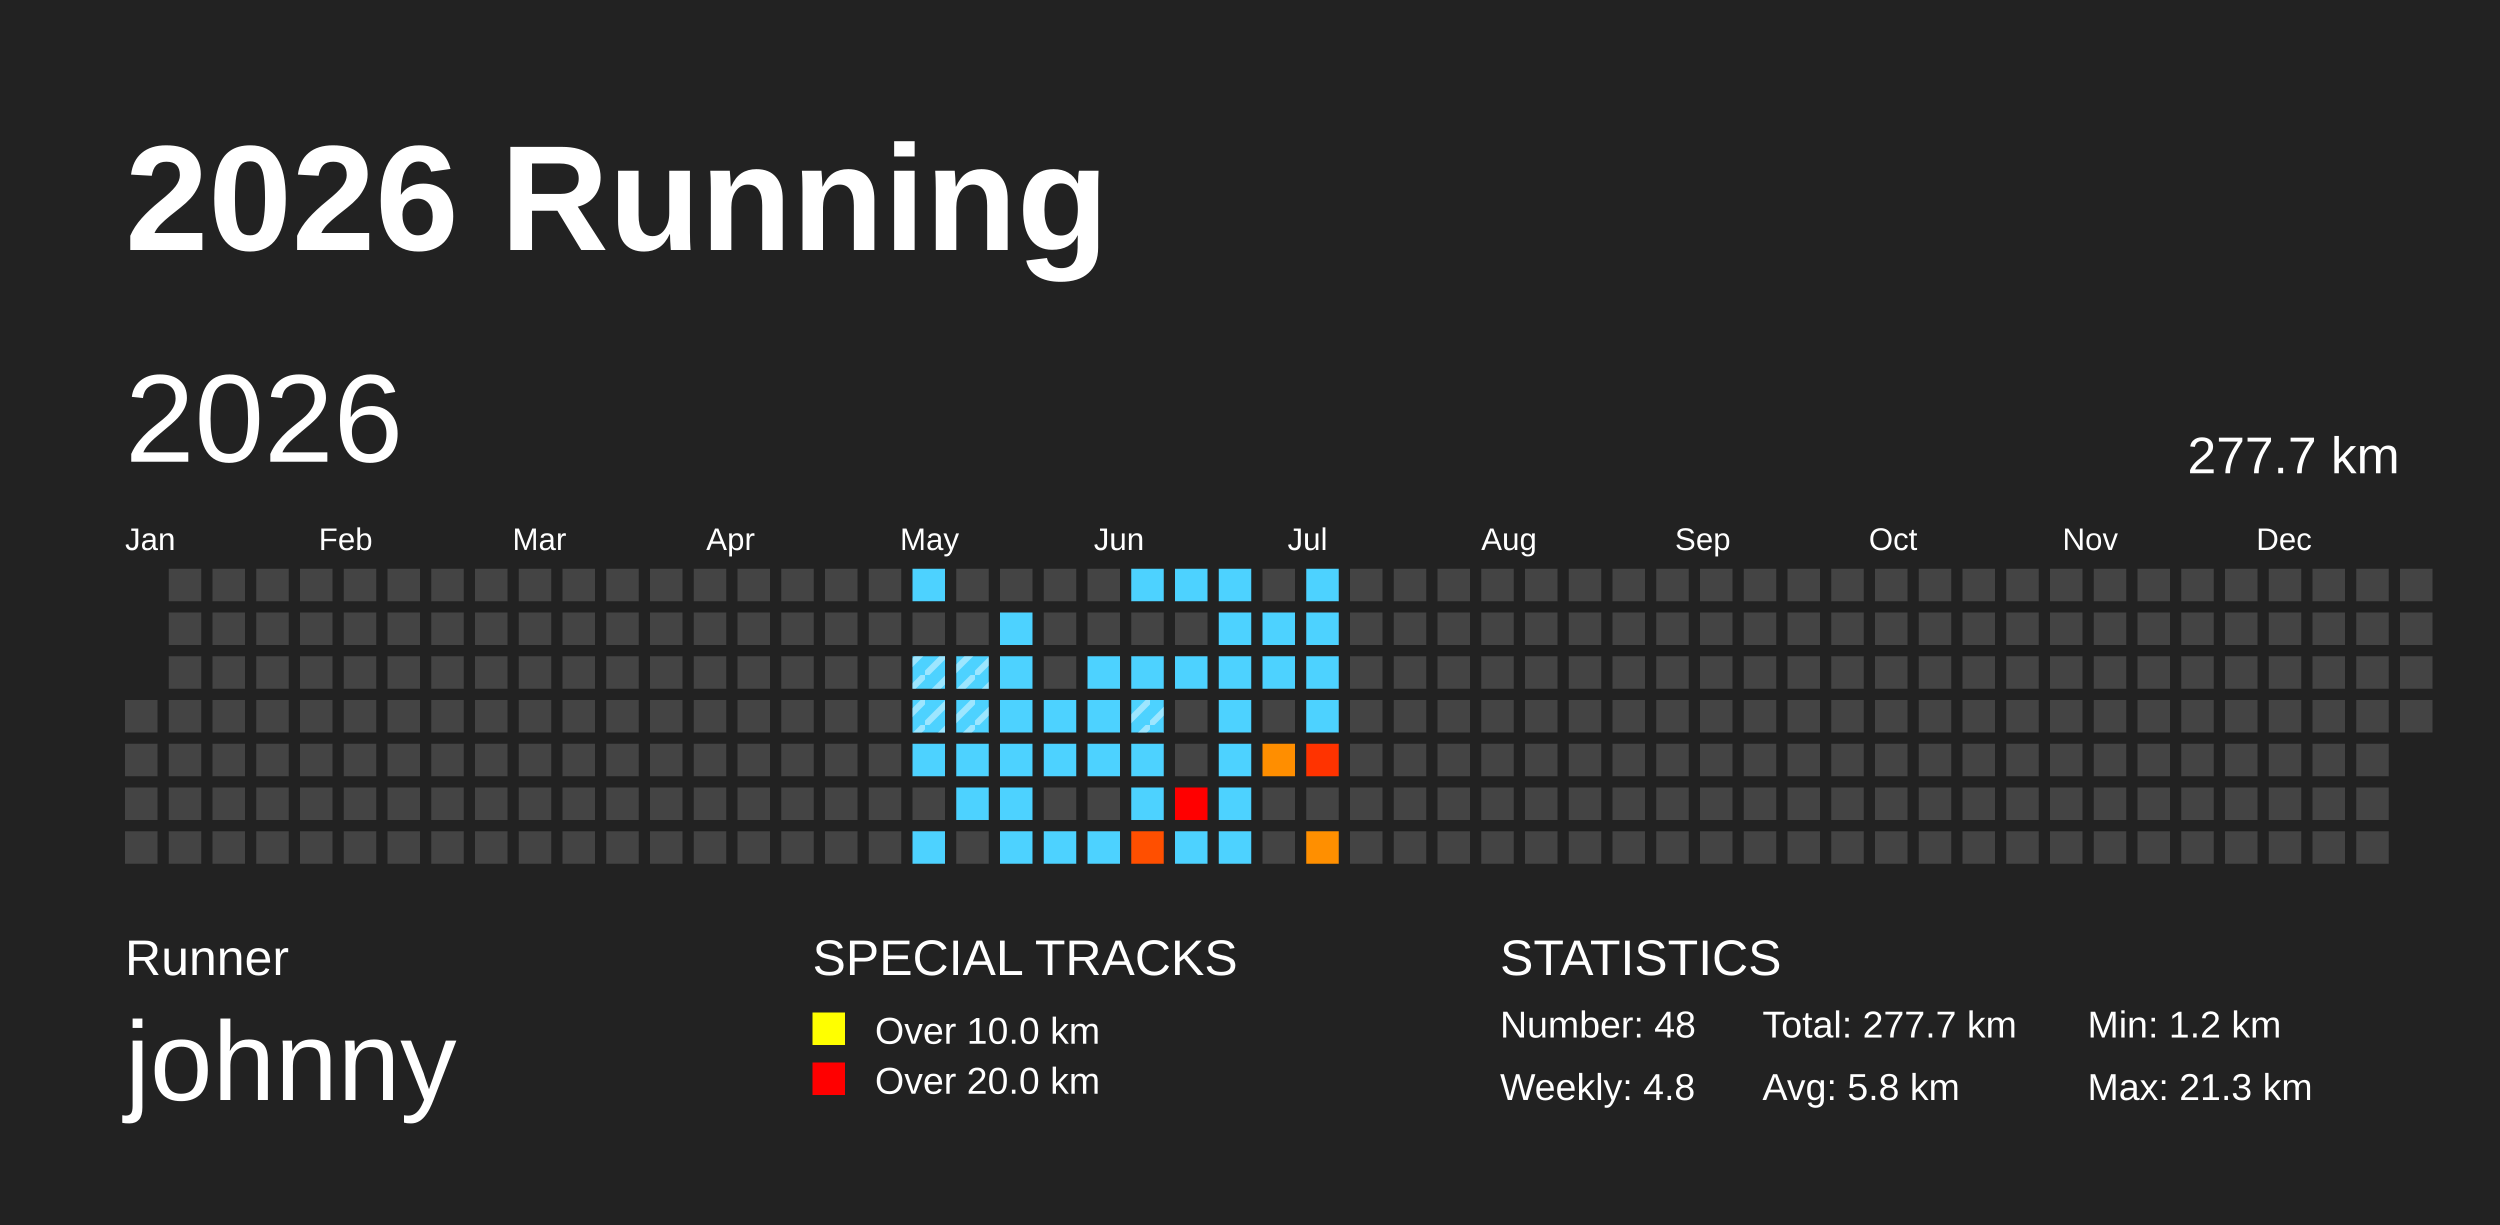
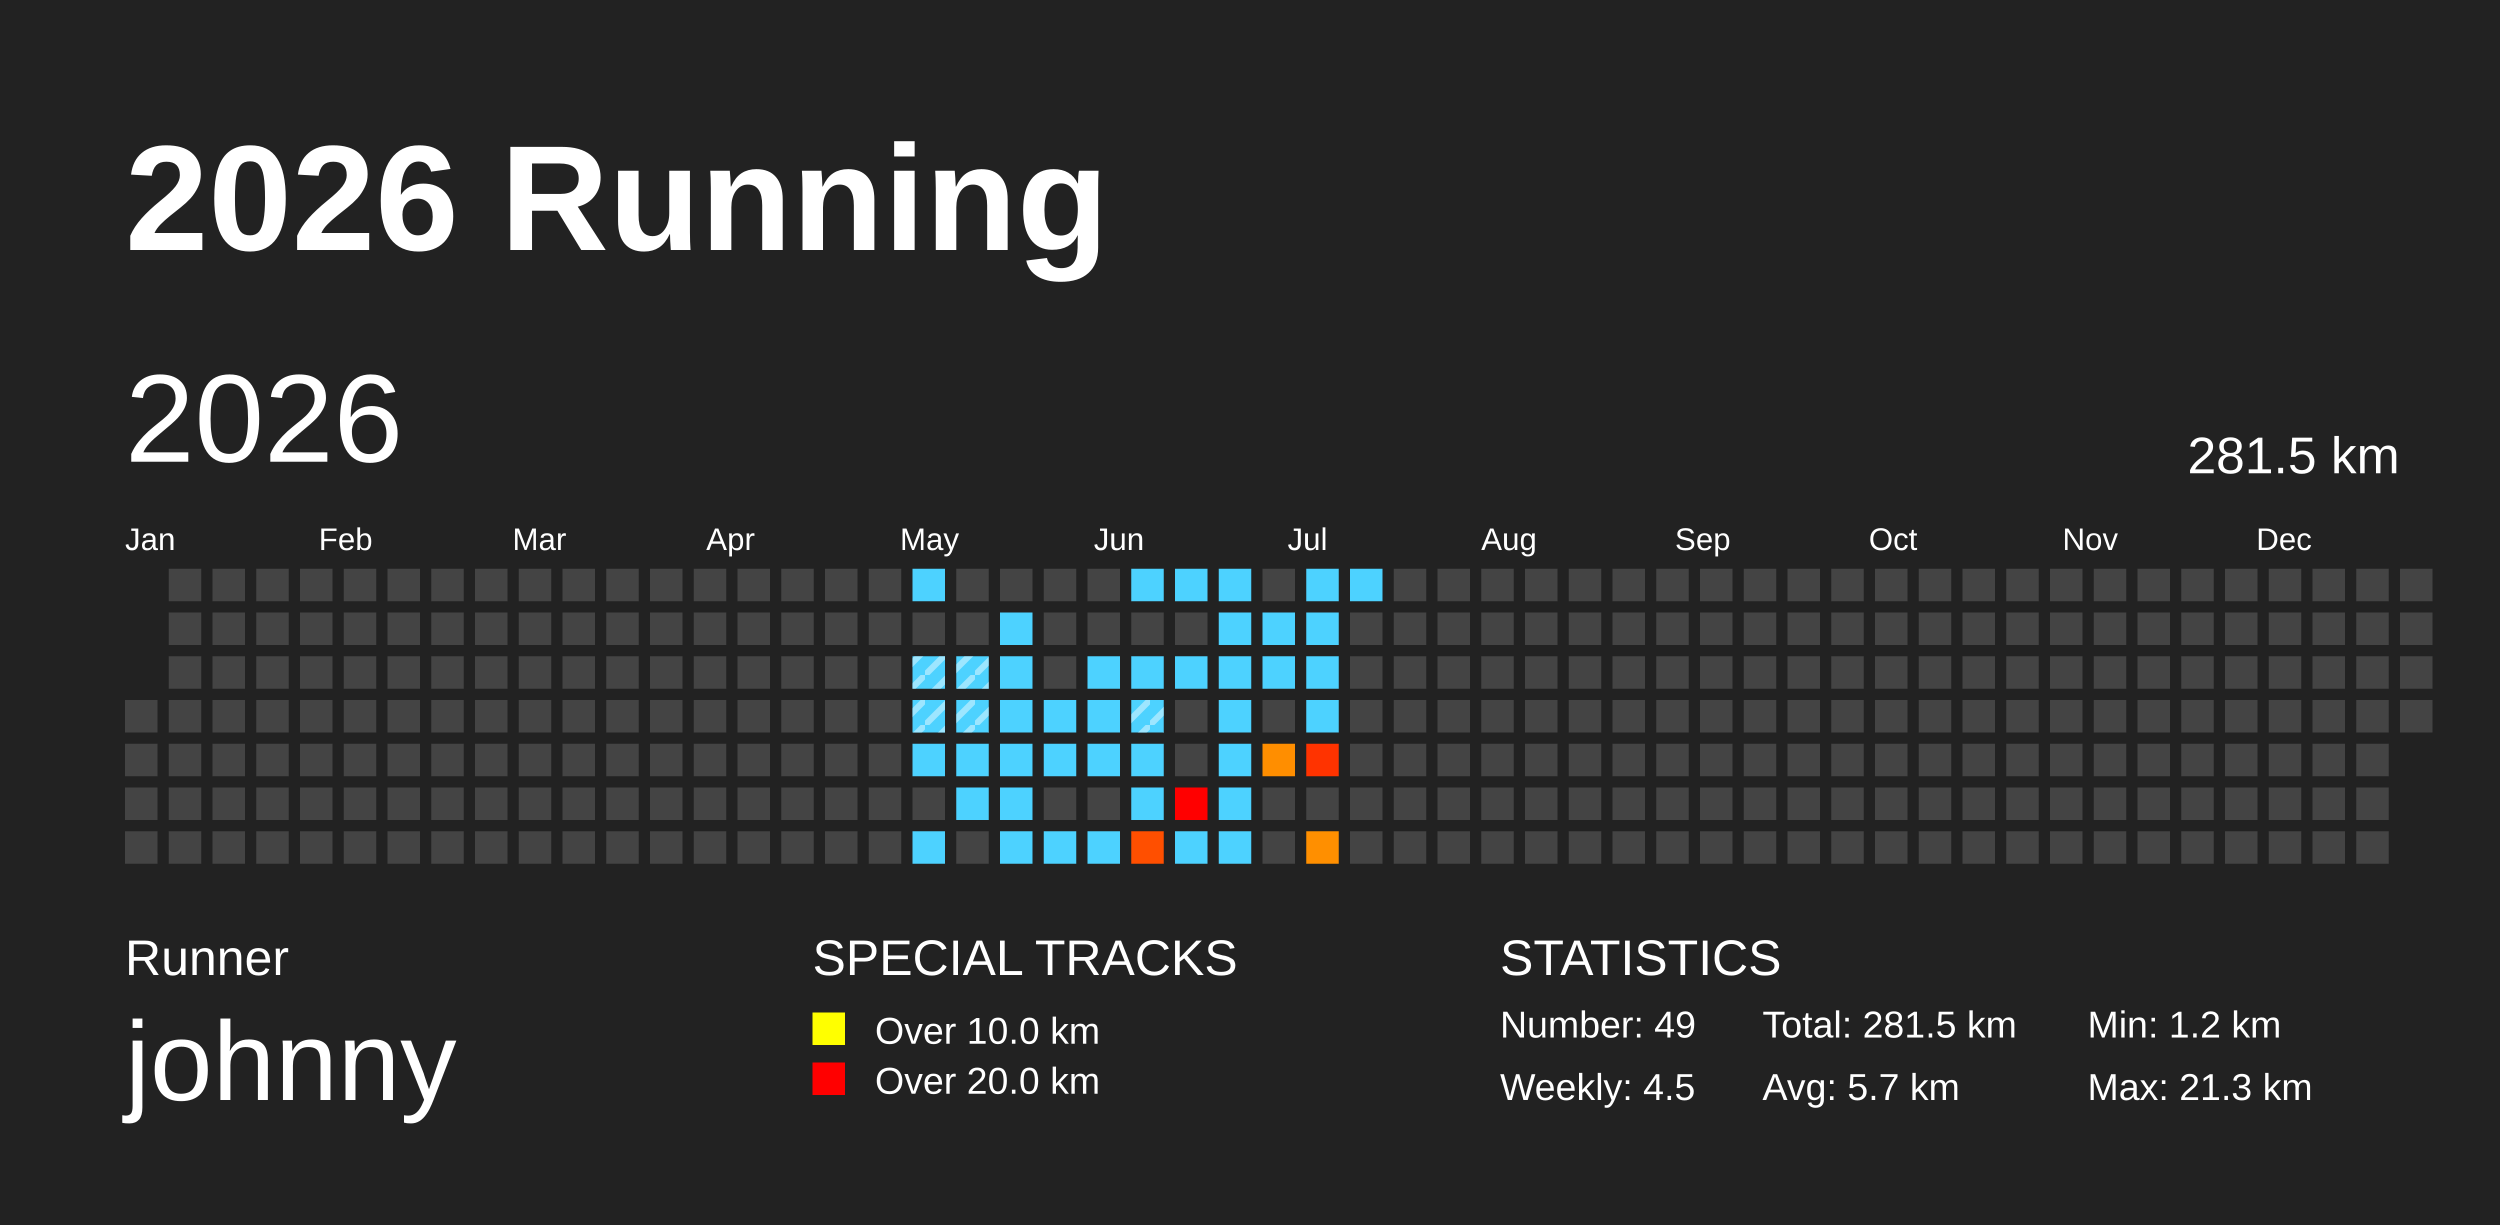
<svg xmlns="http://www.w3.org/2000/svg" baseProfile="full" height="98mm" version="1.1" viewBox="0,0,200,98" width="200mm">
  <defs>
    <pattern height="2" id="indoor-stripe" patternUnits="userSpaceOnUse" width="2">
      <line stroke="white" stroke-opacity="0.45" stroke-width="0.5" x1="0" x2="2" y1="2" y2="0" />
    </pattern>
  </defs>
  <rect fill="#222222" height="98" width="200" x="0" y="0" />
  <text fill="#FFFFFF" style="font-size:12px; font-family:Arial; font-weight:bold;" x="10" y="20">2026 Running</text>
  <text fill="#FFFFFF" style="font-size:4px; font-family:Arial" x="10" y="78">Runner</text>
  <text fill="#FFFFFF" style="font-size:9px; font-family:Arial" x="10" y="88">johnny</text>
  <text fill="#FFFFFF" style="font-size:4px; font-family:Arial" x="65" y="78">SPECIAL TRACKS</text>
  <rect fill="yellow" height="2.6" width="2.6" x="65" y="81" />
  <text fill="#FFFFFF" style="font-size:3px; font-family:Arial" x="70" y="83.5">Over 10.0 km</text>
  <rect fill="red" height="2.6" width="2.6" x="65" y="85" />
  <text fill="#FFFFFF" style="font-size:3px; font-family:Arial" x="70" y="87.5">Over 20.0 km</text>
  <text fill="#FFFFFF" style="font-size:4px; font-family:Arial" x="120" y="78">STATISTICS</text>
-   <text fill="#FFFFFF" style="font-size:3px; font-family:Arial" x="120" y="83">Number: 48</text>
-   <text fill="#FFFFFF" style="font-size:3px; font-family:Arial" x="120" y="88">Weekly: 4.8</text>
-   <text fill="#FFFFFF" style="font-size:3px; font-family:Arial" x="141" y="83">Total: 277.7 km</text>
-   <text fill="#FFFFFF" style="font-size:3px; font-family:Arial" x="141" y="88">Avg: 5.8 km</text>
+   <text fill="#FFFFFF" style="font-size:3px; font-family:Arial" x="120" y="83">Number: 49</text>
+   <text fill="#FFFFFF" style="font-size:3px; font-family:Arial" x="120" y="88">Weekly: 4.5</text>
+   <text fill="#FFFFFF" style="font-size:3px; font-family:Arial" x="141" y="83">Total: 281.5 km</text>
+   <text fill="#FFFFFF" style="font-size:3px; font-family:Arial" x="141" y="88">Avg: 5.7 km</text>
  <text fill="#FFFFFF" style="font-size:3px; font-family:Arial" x="167" y="83">Min: 1.2 km</text>
  <text fill="#FFFFFF" style="font-size:3px; font-family:Arial" x="167" y="88">Max: 21.3 km</text>
  <text dominant-baseline="hanging" fill="#FFFFFF" style="font-size:10.0px; font-family:Arial;" x="10" y="30">2026</text>
-   <text dominant-baseline="hanging" fill="#FFFFFF" style="font-size:4.125px; font-family:Arial;" x="175" y="35">277.7 km</text>
+   <text dominant-baseline="hanging" fill="#FFFFFF" style="font-size:4.125px; font-family:Arial;" x="175" y="35">281.5 km</text>
  <text fill="#FFFFFF" style="font-size:2.5px; font-family:Arial" x="10.0" y="44">Jan</text>
  <text fill="#FFFFFF" style="font-size:2.5px; font-family:Arial" x="25.5" y="44">Feb</text>
  <text fill="#FFFFFF" style="font-size:2.5px; font-family:Arial" x="41.0" y="44">Mar</text>
  <text fill="#FFFFFF" style="font-size:2.5px; font-family:Arial" x="56.5" y="44">Apr</text>
  <text fill="#FFFFFF" style="font-size:2.5px; font-family:Arial" x="72.0" y="44">May</text>
  <text fill="#FFFFFF" style="font-size:2.5px; font-family:Arial" x="87.5" y="44">Jun</text>
  <text fill="#FFFFFF" style="font-size:2.5px; font-family:Arial" x="103.0" y="44">Jul</text>
  <text fill="#FFFFFF" style="font-size:2.5px; font-family:Arial" x="118.5" y="44">Aug</text>
  <text fill="#FFFFFF" style="font-size:2.5px; font-family:Arial" x="134.0" y="44">Sep</text>
  <text fill="#FFFFFF" style="font-size:2.5px; font-family:Arial" x="149.5" y="44">Oct</text>
  <text fill="#FFFFFF" style="font-size:2.5px; font-family:Arial" x="165.0" y="44">Nov</text>
  <text fill="#FFFFFF" style="font-size:2.5px; font-family:Arial" x="180.5" y="44">Dec</text>
  <rect fill="#444444" height="2.6" width="2.6" x="10.0" y="56.0" />
  <rect fill="#444444" height="2.6" width="2.6" x="10.0" y="59.5" />
  <rect fill="#444444" height="2.6" width="2.6" x="10.0" y="63.0" />
  <rect fill="#444444" height="2.6" width="2.6" x="10.0" y="66.5" />
  <rect fill="#444444" height="2.6" width="2.6" x="13.5" y="45.5" />
  <rect fill="#444444" height="2.6" width="2.6" x="13.5" y="49.0" />
  <rect fill="#444444" height="2.6" width="2.6" x="13.5" y="52.5" />
  <rect fill="#444444" height="2.6" width="2.6" x="13.5" y="56.0" />
  <rect fill="#444444" height="2.6" width="2.6" x="13.5" y="59.5" />
  <rect fill="#444444" height="2.6" width="2.6" x="13.5" y="63.0" />
  <rect fill="#444444" height="2.6" width="2.6" x="13.5" y="66.5" />
  <rect fill="#444444" height="2.6" width="2.6" x="17.0" y="45.5" />
  <rect fill="#444444" height="2.6" width="2.6" x="17.0" y="49.0" />
  <rect fill="#444444" height="2.6" width="2.6" x="17.0" y="52.5" />
  <rect fill="#444444" height="2.6" width="2.6" x="17.0" y="56.0" />
  <rect fill="#444444" height="2.6" width="2.6" x="17.0" y="59.5" />
  <rect fill="#444444" height="2.6" width="2.6" x="17.0" y="63.0" />
  <rect fill="#444444" height="2.6" width="2.6" x="17.0" y="66.5" />
  <rect fill="#444444" height="2.6" width="2.6" x="20.5" y="45.5" />
  <rect fill="#444444" height="2.6" width="2.6" x="20.5" y="49.0" />
  <rect fill="#444444" height="2.6" width="2.6" x="20.5" y="52.5" />
  <rect fill="#444444" height="2.6" width="2.6" x="20.5" y="56.0" />
  <rect fill="#444444" height="2.6" width="2.6" x="20.5" y="59.5" />
  <rect fill="#444444" height="2.6" width="2.6" x="20.5" y="63.0" />
  <rect fill="#444444" height="2.6" width="2.6" x="20.5" y="66.5" />
  <rect fill="#444444" height="2.6" width="2.6" x="24.0" y="45.5" />
  <rect fill="#444444" height="2.6" width="2.6" x="24.0" y="49.0" />
  <rect fill="#444444" height="2.6" width="2.6" x="24.0" y="52.5" />
  <rect fill="#444444" height="2.6" width="2.6" x="24.0" y="56.0" />
  <rect fill="#444444" height="2.6" width="2.6" x="24.0" y="59.5" />
  <rect fill="#444444" height="2.6" width="2.6" x="24.0" y="63.0" />
  <rect fill="#444444" height="2.6" width="2.6" x="24.0" y="66.5" />
  <rect fill="#444444" height="2.6" width="2.6" x="27.5" y="45.5" />
  <rect fill="#444444" height="2.6" width="2.6" x="27.5" y="49.0" />
  <rect fill="#444444" height="2.6" width="2.6" x="27.5" y="52.5" />
  <rect fill="#444444" height="2.6" width="2.6" x="27.5" y="56.0" />
  <rect fill="#444444" height="2.6" width="2.6" x="27.5" y="59.5" />
  <rect fill="#444444" height="2.6" width="2.6" x="27.5" y="63.0" />
  <rect fill="#444444" height="2.6" width="2.6" x="27.5" y="66.5" />
  <rect fill="#444444" height="2.6" width="2.6" x="31.0" y="45.5" />
  <rect fill="#444444" height="2.6" width="2.6" x="31.0" y="49.0" />
  <rect fill="#444444" height="2.6" width="2.6" x="31.0" y="52.5" />
  <rect fill="#444444" height="2.6" width="2.6" x="31.0" y="56.0" />
  <rect fill="#444444" height="2.6" width="2.6" x="31.0" y="59.5" />
  <rect fill="#444444" height="2.6" width="2.6" x="31.0" y="63.0" />
  <rect fill="#444444" height="2.6" width="2.6" x="31.0" y="66.5" />
  <rect fill="#444444" height="2.6" width="2.6" x="34.5" y="45.5" />
  <rect fill="#444444" height="2.6" width="2.6" x="34.5" y="49.0" />
  <rect fill="#444444" height="2.6" width="2.6" x="34.5" y="52.5" />
  <rect fill="#444444" height="2.6" width="2.6" x="34.5" y="56.0" />
  <rect fill="#444444" height="2.6" width="2.6" x="34.5" y="59.5" />
  <rect fill="#444444" height="2.6" width="2.6" x="34.5" y="63.0" />
  <rect fill="#444444" height="2.6" width="2.6" x="34.5" y="66.5" />
  <rect fill="#444444" height="2.6" width="2.6" x="38.0" y="45.5" />
  <rect fill="#444444" height="2.6" width="2.6" x="38.0" y="49.0" />
  <rect fill="#444444" height="2.6" width="2.6" x="38.0" y="52.5" />
  <rect fill="#444444" height="2.6" width="2.6" x="38.0" y="56.0" />
  <rect fill="#444444" height="2.6" width="2.6" x="38.0" y="59.5" />
  <rect fill="#444444" height="2.6" width="2.6" x="38.0" y="63.0" />
  <rect fill="#444444" height="2.6" width="2.6" x="38.0" y="66.5" />
  <rect fill="#444444" height="2.6" width="2.6" x="41.5" y="45.5" />
  <rect fill="#444444" height="2.6" width="2.6" x="41.5" y="49.0" />
  <rect fill="#444444" height="2.6" width="2.6" x="41.5" y="52.5" />
  <rect fill="#444444" height="2.6" width="2.6" x="41.5" y="56.0" />
  <rect fill="#444444" height="2.6" width="2.6" x="41.5" y="59.5" />
  <rect fill="#444444" height="2.6" width="2.6" x="41.5" y="63.0" />
  <rect fill="#444444" height="2.6" width="2.6" x="41.5" y="66.5" />
  <rect fill="#444444" height="2.6" width="2.6" x="45.0" y="45.5" />
  <rect fill="#444444" height="2.6" width="2.6" x="45.0" y="49.0" />
  <rect fill="#444444" height="2.6" width="2.6" x="45.0" y="52.5" />
  <rect fill="#444444" height="2.6" width="2.6" x="45.0" y="56.0" />
  <rect fill="#444444" height="2.6" width="2.6" x="45.0" y="59.5" />
  <rect fill="#444444" height="2.6" width="2.6" x="45.0" y="63.0" />
  <rect fill="#444444" height="2.6" width="2.6" x="45.0" y="66.5" />
  <rect fill="#444444" height="2.6" width="2.6" x="48.5" y="45.5" />
  <rect fill="#444444" height="2.6" width="2.6" x="48.5" y="49.0" />
  <rect fill="#444444" height="2.6" width="2.6" x="48.5" y="52.5" />
  <rect fill="#444444" height="2.6" width="2.6" x="48.5" y="56.0" />
  <rect fill="#444444" height="2.6" width="2.6" x="48.5" y="59.5" />
  <rect fill="#444444" height="2.6" width="2.6" x="48.5" y="63.0" />
  <rect fill="#444444" height="2.6" width="2.6" x="48.5" y="66.5" />
  <rect fill="#444444" height="2.6" width="2.6" x="52.0" y="45.5" />
  <rect fill="#444444" height="2.6" width="2.6" x="52.0" y="49.0" />
  <rect fill="#444444" height="2.6" width="2.6" x="52.0" y="52.5" />
  <rect fill="#444444" height="2.6" width="2.6" x="52.0" y="56.0" />
  <rect fill="#444444" height="2.6" width="2.6" x="52.0" y="59.5" />
  <rect fill="#444444" height="2.6" width="2.6" x="52.0" y="63.0" />
  <rect fill="#444444" height="2.6" width="2.6" x="52.0" y="66.5" />
  <rect fill="#444444" height="2.6" width="2.6" x="55.5" y="45.5" />
  <rect fill="#444444" height="2.6" width="2.6" x="55.5" y="49.0" />
  <rect fill="#444444" height="2.6" width="2.6" x="55.5" y="52.5" />
  <rect fill="#444444" height="2.6" width="2.6" x="55.5" y="56.0" />
  <rect fill="#444444" height="2.6" width="2.6" x="55.5" y="59.5" />
  <rect fill="#444444" height="2.6" width="2.6" x="55.5" y="63.0" />
  <rect fill="#444444" height="2.6" width="2.6" x="55.5" y="66.5" />
  <rect fill="#444444" height="2.6" width="2.6" x="59.0" y="45.5" />
  <rect fill="#444444" height="2.6" width="2.6" x="59.0" y="49.0" />
  <rect fill="#444444" height="2.6" width="2.6" x="59.0" y="52.5" />
  <rect fill="#444444" height="2.6" width="2.6" x="59.0" y="56.0" />
  <rect fill="#444444" height="2.6" width="2.6" x="59.0" y="59.5" />
  <rect fill="#444444" height="2.6" width="2.6" x="59.0" y="63.0" />
  <rect fill="#444444" height="2.6" width="2.6" x="59.0" y="66.5" />
  <rect fill="#444444" height="2.6" width="2.6" x="62.5" y="45.5" />
  <rect fill="#444444" height="2.6" width="2.6" x="62.5" y="49.0" />
  <rect fill="#444444" height="2.6" width="2.6" x="62.5" y="52.5" />
  <rect fill="#444444" height="2.6" width="2.6" x="62.5" y="56.0" />
  <rect fill="#444444" height="2.6" width="2.6" x="62.5" y="59.5" />
  <rect fill="#444444" height="2.6" width="2.6" x="62.5" y="63.0" />
  <rect fill="#444444" height="2.6" width="2.6" x="62.5" y="66.5" />
  <rect fill="#444444" height="2.6" width="2.6" x="66.0" y="45.5" />
  <rect fill="#444444" height="2.6" width="2.6" x="66.0" y="49.0" />
  <rect fill="#444444" height="2.6" width="2.6" x="66.0" y="52.5" />
  <rect fill="#444444" height="2.6" width="2.6" x="66.0" y="56.0" />
  <rect fill="#444444" height="2.6" width="2.6" x="66.0" y="59.5" />
  <rect fill="#444444" height="2.6" width="2.6" x="66.0" y="63.0" />
  <rect fill="#444444" height="2.6" width="2.6" x="66.0" y="66.5" />
  <rect fill="#444444" height="2.6" width="2.6" x="69.5" y="45.5" />
  <rect fill="#444444" height="2.6" width="2.6" x="69.5" y="49.0" />
  <rect fill="#444444" height="2.6" width="2.6" x="69.5" y="52.5" />
  <rect fill="#444444" height="2.6" width="2.6" x="69.5" y="56.0" />
  <rect fill="#444444" height="2.6" width="2.6" x="69.5" y="59.5" />
  <rect fill="#444444" height="2.6" width="2.6" x="69.5" y="63.0" />
  <rect fill="#444444" height="2.6" width="2.6" x="69.5" y="66.5" />
  <rect fill="#4dd2ff" height="2.6" width="2.6" x="73.0" y="45.5" />
  <rect fill="#444444" height="2.6" width="2.6" x="73.0" y="49.0" />
  <rect fill="#4dd2ff" height="2.6" width="2.6" x="73.0" y="52.5" />
  <rect fill="url(#indoor-stripe)" height="2.6" style="pointer-events: none;" width="2.6" x="73.0" y="52.5" />
  <rect fill="#4dd2ff" height="2.6" width="2.6" x="73.0" y="56.0" />
  <rect fill="url(#indoor-stripe)" height="2.6" style="pointer-events: none;" width="2.6" x="73.0" y="56.0" />
  <rect fill="#4dd2ff" height="2.6" width="2.6" x="73.0" y="59.5" />
  <rect fill="#444444" height="2.6" width="2.6" x="73.0" y="63.0" />
  <rect fill="#4dd2ff" height="2.6" width="2.6" x="73.0" y="66.5" />
  <rect fill="#444444" height="2.6" width="2.6" x="76.5" y="45.5" />
  <rect fill="#444444" height="2.6" width="2.6" x="76.5" y="49.0" />
  <rect fill="#4dd2ff" height="2.6" width="2.6" x="76.5" y="52.5" />
  <rect fill="url(#indoor-stripe)" height="2.6" style="pointer-events: none;" width="2.6" x="76.5" y="52.5" />
  <rect fill="#4dd2ff" height="2.6" width="2.6" x="76.5" y="56.0" />
  <rect fill="url(#indoor-stripe)" height="2.6" style="pointer-events: none;" width="2.6" x="76.5" y="56.0" />
  <rect fill="#4dd2ff" height="2.6" width="2.6" x="76.5" y="59.5" />
  <rect fill="#4dd2ff" height="2.6" width="2.6" x="76.5" y="63.0" />
  <rect fill="#444444" height="2.6" width="2.6" x="76.5" y="66.5" />
  <rect fill="#444444" height="2.6" width="2.6" x="80.0" y="45.5" />
  <rect fill="#4dd2ff" height="2.6" width="2.6" x="80.0" y="49.0" />
  <rect fill="#4dd2ff" height="2.6" width="2.6" x="80.0" y="52.5" />
  <rect fill="#4dd2ff" height="2.6" width="2.6" x="80.0" y="56.0" />
  <rect fill="#4dd2ff" height="2.6" width="2.6" x="80.0" y="59.5" />
  <rect fill="#4dd2ff" height="2.6" width="2.6" x="80.0" y="63.0" />
  <rect fill="#4dd2ff" height="2.6" width="2.6" x="80.0" y="66.5" />
  <rect fill="#444444" height="2.6" width="2.6" x="83.5" y="45.5" />
  <rect fill="#444444" height="2.6" width="2.6" x="83.5" y="49.0" />
  <rect fill="#444444" height="2.6" width="2.6" x="83.5" y="52.5" />
  <rect fill="#4dd2ff" height="2.6" width="2.6" x="83.5" y="56.0" />
  <rect fill="#4dd2ff" height="2.6" width="2.6" x="83.5" y="59.5" />
  <rect fill="#444444" height="2.6" width="2.6" x="83.5" y="63.0" />
  <rect fill="#4dd2ff" height="2.6" width="2.6" x="83.5" y="66.5" />
  <rect fill="#444444" height="2.6" width="2.6" x="87.0" y="45.5" />
  <rect fill="#444444" height="2.6" width="2.6" x="87.0" y="49.0" />
  <rect fill="#4dd2ff" height="2.6" width="2.6" x="87.0" y="52.5" />
  <rect fill="#4dd2ff" height="2.6" width="2.6" x="87.0" y="56.0" />
  <rect fill="#4dd2ff" height="2.6" width="2.6" x="87.0" y="59.5" />
  <rect fill="#444444" height="2.6" width="2.6" x="87.0" y="63.0" />
  <rect fill="#4dd2ff" height="2.6" width="2.6" x="87.0" y="66.5" />
  <rect fill="#4dd2ff" height="2.6" width="2.6" x="90.5" y="45.5" />
  <rect fill="#444444" height="2.6" width="2.6" x="90.5" y="49.0" />
  <rect fill="#4dd2ff" height="2.6" width="2.6" x="90.5" y="52.5" />
  <rect fill="#4dd2ff" height="2.6" width="2.6" x="90.5" y="56.0" />
  <rect fill="url(#indoor-stripe)" height="2.6" style="pointer-events: none;" width="2.6" x="90.5" y="56.0" />
  <rect fill="#4dd2ff" height="2.6" width="2.6" x="90.5" y="59.5" />
  <rect fill="#4dd2ff" height="2.6" width="2.6" x="90.5" y="63.0" />
  <rect fill="#ff4f00" height="2.6" width="2.6" x="90.5" y="66.5" />
  <rect fill="#4dd2ff" height="2.6" width="2.6" x="94.0" y="45.5" />
  <rect fill="#444444" height="2.6" width="2.6" x="94.0" y="49.0" />
  <rect fill="#4dd2ff" height="2.6" width="2.6" x="94.0" y="52.5" />
  <rect fill="#444444" height="2.6" width="2.6" x="94.0" y="56.0" />
  <rect fill="#444444" height="2.6" width="2.6" x="94.0" y="59.5" />
  <rect fill="red" height="2.6" width="2.6" x="94.0" y="63.0" />
  <rect fill="#4dd2ff" height="2.6" width="2.6" x="94.0" y="66.5" />
  <rect fill="#4dd2ff" height="2.6" width="2.6" x="97.5" y="45.5" />
  <rect fill="#4dd2ff" height="2.6" width="2.6" x="97.5" y="49.0" />
  <rect fill="#4dd2ff" height="2.6" width="2.6" x="97.5" y="52.5" />
  <rect fill="#4dd2ff" height="2.6" width="2.6" x="97.5" y="56.0" />
  <rect fill="#4dd2ff" height="2.6" width="2.6" x="97.5" y="59.5" />
  <rect fill="#4dd2ff" height="2.6" width="2.6" x="97.5" y="63.0" />
  <rect fill="#4dd2ff" height="2.6" width="2.6" x="97.5" y="66.5" />
  <rect fill="#444444" height="2.6" width="2.6" x="101.0" y="45.5" />
  <rect fill="#4dd2ff" height="2.6" width="2.6" x="101.0" y="49.0" />
  <rect fill="#4dd2ff" height="2.6" width="2.6" x="101.0" y="52.5" />
  <rect fill="#444444" height="2.6" width="2.6" x="101.0" y="56.0" />
  <rect fill="#ff8e00" height="2.6" width="2.6" x="101.0" y="59.5" />
  <rect fill="#444444" height="2.6" width="2.6" x="101.0" y="63.0" />
  <rect fill="#444444" height="2.6" width="2.6" x="101.0" y="66.5" />
  <rect fill="#4dd2ff" height="2.6" width="2.6" x="104.5" y="45.5" />
  <rect fill="#4dd2ff" height="2.6" width="2.6" x="104.5" y="49.0" />
  <rect fill="#4dd2ff" height="2.6" width="2.6" x="104.5" y="52.5" />
  <rect fill="#4dd2ff" height="2.6" width="2.6" x="104.5" y="56.0" />
  <rect fill="#ff3300" height="2.6" width="2.6" x="104.5" y="59.5" />
  <rect fill="#444444" height="2.6" width="2.6" x="104.5" y="63.0" />
  <rect fill="#ff8f00" height="2.6" width="2.6" x="104.5" y="66.5" />
-   <rect fill="#444444" height="2.6" width="2.6" x="108.0" y="45.5" />
+   <rect fill="#4dd2ff" height="2.6" width="2.6" x="108.0" y="45.5" />
  <rect fill="#444444" height="2.6" width="2.6" x="108.0" y="49.0" />
  <rect fill="#444444" height="2.6" width="2.6" x="108.0" y="52.5" />
  <rect fill="#444444" height="2.6" width="2.6" x="108.0" y="56.0" />
  <rect fill="#444444" height="2.6" width="2.6" x="108.0" y="59.5" />
  <rect fill="#444444" height="2.6" width="2.6" x="108.0" y="63.0" />
  <rect fill="#444444" height="2.6" width="2.6" x="108.0" y="66.5" />
  <rect fill="#444444" height="2.6" width="2.6" x="111.5" y="45.5" />
  <rect fill="#444444" height="2.6" width="2.6" x="111.5" y="49.0" />
  <rect fill="#444444" height="2.6" width="2.6" x="111.5" y="52.5" />
  <rect fill="#444444" height="2.6" width="2.6" x="111.5" y="56.0" />
  <rect fill="#444444" height="2.6" width="2.6" x="111.5" y="59.5" />
  <rect fill="#444444" height="2.6" width="2.6" x="111.5" y="63.0" />
  <rect fill="#444444" height="2.6" width="2.6" x="111.5" y="66.5" />
  <rect fill="#444444" height="2.6" width="2.6" x="115.0" y="45.5" />
  <rect fill="#444444" height="2.6" width="2.6" x="115.0" y="49.0" />
  <rect fill="#444444" height="2.6" width="2.6" x="115.0" y="52.5" />
  <rect fill="#444444" height="2.6" width="2.6" x="115.0" y="56.0" />
  <rect fill="#444444" height="2.6" width="2.6" x="115.0" y="59.5" />
  <rect fill="#444444" height="2.6" width="2.6" x="115.0" y="63.0" />
  <rect fill="#444444" height="2.6" width="2.6" x="115.0" y="66.5" />
  <rect fill="#444444" height="2.6" width="2.6" x="118.5" y="45.5" />
  <rect fill="#444444" height="2.6" width="2.6" x="118.5" y="49.0" />
  <rect fill="#444444" height="2.6" width="2.6" x="118.5" y="52.5" />
  <rect fill="#444444" height="2.6" width="2.6" x="118.5" y="56.0" />
  <rect fill="#444444" height="2.6" width="2.6" x="118.5" y="59.5" />
  <rect fill="#444444" height="2.6" width="2.6" x="118.5" y="63.0" />
  <rect fill="#444444" height="2.6" width="2.6" x="118.5" y="66.5" />
  <rect fill="#444444" height="2.6" width="2.6" x="122.0" y="45.5" />
  <rect fill="#444444" height="2.6" width="2.6" x="122.0" y="49.0" />
  <rect fill="#444444" height="2.6" width="2.6" x="122.0" y="52.5" />
  <rect fill="#444444" height="2.6" width="2.6" x="122.0" y="56.0" />
  <rect fill="#444444" height="2.6" width="2.6" x="122.0" y="59.5" />
  <rect fill="#444444" height="2.6" width="2.6" x="122.0" y="63.0" />
  <rect fill="#444444" height="2.6" width="2.6" x="122.0" y="66.5" />
  <rect fill="#444444" height="2.6" width="2.6" x="125.5" y="45.5" />
  <rect fill="#444444" height="2.6" width="2.6" x="125.5" y="49.0" />
  <rect fill="#444444" height="2.6" width="2.6" x="125.5" y="52.5" />
  <rect fill="#444444" height="2.6" width="2.6" x="125.5" y="56.0" />
  <rect fill="#444444" height="2.6" width="2.6" x="125.5" y="59.5" />
  <rect fill="#444444" height="2.6" width="2.6" x="125.5" y="63.0" />
  <rect fill="#444444" height="2.6" width="2.6" x="125.5" y="66.5" />
  <rect fill="#444444" height="2.6" width="2.6" x="129.0" y="45.5" />
  <rect fill="#444444" height="2.6" width="2.6" x="129.0" y="49.0" />
  <rect fill="#444444" height="2.6" width="2.6" x="129.0" y="52.5" />
  <rect fill="#444444" height="2.6" width="2.6" x="129.0" y="56.0" />
  <rect fill="#444444" height="2.6" width="2.6" x="129.0" y="59.5" />
  <rect fill="#444444" height="2.6" width="2.6" x="129.0" y="63.0" />
  <rect fill="#444444" height="2.6" width="2.6" x="129.0" y="66.5" />
  <rect fill="#444444" height="2.6" width="2.6" x="132.5" y="45.5" />
  <rect fill="#444444" height="2.6" width="2.6" x="132.5" y="49.0" />
  <rect fill="#444444" height="2.6" width="2.6" x="132.5" y="52.5" />
  <rect fill="#444444" height="2.6" width="2.6" x="132.5" y="56.0" />
  <rect fill="#444444" height="2.6" width="2.6" x="132.5" y="59.5" />
  <rect fill="#444444" height="2.6" width="2.6" x="132.5" y="63.0" />
  <rect fill="#444444" height="2.6" width="2.6" x="132.5" y="66.5" />
  <rect fill="#444444" height="2.6" width="2.6" x="136.0" y="45.5" />
  <rect fill="#444444" height="2.6" width="2.6" x="136.0" y="49.0" />
  <rect fill="#444444" height="2.6" width="2.6" x="136.0" y="52.5" />
  <rect fill="#444444" height="2.6" width="2.6" x="136.0" y="56.0" />
  <rect fill="#444444" height="2.6" width="2.6" x="136.0" y="59.5" />
  <rect fill="#444444" height="2.6" width="2.6" x="136.0" y="63.0" />
  <rect fill="#444444" height="2.6" width="2.6" x="136.0" y="66.5" />
  <rect fill="#444444" height="2.6" width="2.6" x="139.5" y="45.5" />
  <rect fill="#444444" height="2.6" width="2.6" x="139.5" y="49.0" />
  <rect fill="#444444" height="2.6" width="2.6" x="139.5" y="52.5" />
  <rect fill="#444444" height="2.6" width="2.6" x="139.5" y="56.0" />
  <rect fill="#444444" height="2.6" width="2.6" x="139.5" y="59.5" />
  <rect fill="#444444" height="2.6" width="2.6" x="139.5" y="63.0" />
  <rect fill="#444444" height="2.6" width="2.6" x="139.5" y="66.5" />
  <rect fill="#444444" height="2.6" width="2.6" x="143.0" y="45.5" />
  <rect fill="#444444" height="2.6" width="2.6" x="143.0" y="49.0" />
  <rect fill="#444444" height="2.6" width="2.6" x="143.0" y="52.5" />
  <rect fill="#444444" height="2.6" width="2.6" x="143.0" y="56.0" />
  <rect fill="#444444" height="2.6" width="2.6" x="143.0" y="59.5" />
  <rect fill="#444444" height="2.6" width="2.6" x="143.0" y="63.0" />
  <rect fill="#444444" height="2.6" width="2.6" x="143.0" y="66.5" />
  <rect fill="#444444" height="2.6" width="2.6" x="146.5" y="45.5" />
  <rect fill="#444444" height="2.6" width="2.6" x="146.5" y="49.0" />
  <rect fill="#444444" height="2.6" width="2.6" x="146.5" y="52.5" />
  <rect fill="#444444" height="2.6" width="2.6" x="146.5" y="56.0" />
  <rect fill="#444444" height="2.6" width="2.6" x="146.5" y="59.5" />
  <rect fill="#444444" height="2.6" width="2.6" x="146.5" y="63.0" />
  <rect fill="#444444" height="2.6" width="2.6" x="146.5" y="66.5" />
  <rect fill="#444444" height="2.6" width="2.6" x="150.0" y="45.5" />
  <rect fill="#444444" height="2.6" width="2.6" x="150.0" y="49.0" />
  <rect fill="#444444" height="2.6" width="2.6" x="150.0" y="52.5" />
  <rect fill="#444444" height="2.6" width="2.6" x="150.0" y="56.0" />
  <rect fill="#444444" height="2.6" width="2.6" x="150.0" y="59.5" />
  <rect fill="#444444" height="2.6" width="2.6" x="150.0" y="63.0" />
  <rect fill="#444444" height="2.6" width="2.6" x="150.0" y="66.5" />
  <rect fill="#444444" height="2.6" width="2.6" x="153.5" y="45.5" />
  <rect fill="#444444" height="2.6" width="2.6" x="153.5" y="49.0" />
  <rect fill="#444444" height="2.6" width="2.6" x="153.5" y="52.5" />
  <rect fill="#444444" height="2.6" width="2.6" x="153.5" y="56.0" />
  <rect fill="#444444" height="2.6" width="2.6" x="153.5" y="59.5" />
  <rect fill="#444444" height="2.6" width="2.6" x="153.5" y="63.0" />
  <rect fill="#444444" height="2.6" width="2.6" x="153.5" y="66.5" />
  <rect fill="#444444" height="2.6" width="2.6" x="157.0" y="45.5" />
  <rect fill="#444444" height="2.6" width="2.6" x="157.0" y="49.0" />
  <rect fill="#444444" height="2.6" width="2.6" x="157.0" y="52.5" />
  <rect fill="#444444" height="2.6" width="2.6" x="157.0" y="56.0" />
  <rect fill="#444444" height="2.6" width="2.6" x="157.0" y="59.5" />
  <rect fill="#444444" height="2.6" width="2.6" x="157.0" y="63.0" />
  <rect fill="#444444" height="2.6" width="2.6" x="157.0" y="66.5" />
  <rect fill="#444444" height="2.6" width="2.6" x="160.5" y="45.5" />
  <rect fill="#444444" height="2.6" width="2.6" x="160.5" y="49.0" />
  <rect fill="#444444" height="2.6" width="2.6" x="160.5" y="52.5" />
  <rect fill="#444444" height="2.6" width="2.6" x="160.5" y="56.0" />
  <rect fill="#444444" height="2.6" width="2.6" x="160.5" y="59.5" />
  <rect fill="#444444" height="2.6" width="2.6" x="160.5" y="63.0" />
  <rect fill="#444444" height="2.6" width="2.6" x="160.5" y="66.5" />
  <rect fill="#444444" height="2.6" width="2.6" x="164.0" y="45.5" />
  <rect fill="#444444" height="2.6" width="2.6" x="164.0" y="49.0" />
  <rect fill="#444444" height="2.6" width="2.6" x="164.0" y="52.5" />
  <rect fill="#444444" height="2.6" width="2.6" x="164.0" y="56.0" />
  <rect fill="#444444" height="2.6" width="2.6" x="164.0" y="59.5" />
  <rect fill="#444444" height="2.6" width="2.6" x="164.0" y="63.0" />
  <rect fill="#444444" height="2.6" width="2.6" x="164.0" y="66.5" />
  <rect fill="#444444" height="2.6" width="2.6" x="167.5" y="45.5" />
  <rect fill="#444444" height="2.6" width="2.6" x="167.5" y="49.0" />
  <rect fill="#444444" height="2.6" width="2.6" x="167.5" y="52.5" />
  <rect fill="#444444" height="2.6" width="2.6" x="167.5" y="56.0" />
  <rect fill="#444444" height="2.6" width="2.6" x="167.5" y="59.5" />
  <rect fill="#444444" height="2.6" width="2.6" x="167.5" y="63.0" />
  <rect fill="#444444" height="2.6" width="2.6" x="167.5" y="66.5" />
  <rect fill="#444444" height="2.6" width="2.6" x="171.0" y="45.5" />
  <rect fill="#444444" height="2.6" width="2.6" x="171.0" y="49.0" />
  <rect fill="#444444" height="2.6" width="2.6" x="171.0" y="52.5" />
  <rect fill="#444444" height="2.6" width="2.6" x="171.0" y="56.0" />
  <rect fill="#444444" height="2.6" width="2.6" x="171.0" y="59.5" />
  <rect fill="#444444" height="2.6" width="2.6" x="171.0" y="63.0" />
  <rect fill="#444444" height="2.6" width="2.6" x="171.0" y="66.5" />
  <rect fill="#444444" height="2.6" width="2.6" x="174.5" y="45.5" />
  <rect fill="#444444" height="2.6" width="2.6" x="174.5" y="49.0" />
  <rect fill="#444444" height="2.6" width="2.6" x="174.5" y="52.5" />
  <rect fill="#444444" height="2.6" width="2.6" x="174.5" y="56.0" />
  <rect fill="#444444" height="2.6" width="2.6" x="174.5" y="59.5" />
  <rect fill="#444444" height="2.6" width="2.6" x="174.5" y="63.0" />
  <rect fill="#444444" height="2.6" width="2.6" x="174.5" y="66.5" />
  <rect fill="#444444" height="2.6" width="2.6" x="178.0" y="45.5" />
  <rect fill="#444444" height="2.6" width="2.6" x="178.0" y="49.0" />
  <rect fill="#444444" height="2.6" width="2.6" x="178.0" y="52.5" />
  <rect fill="#444444" height="2.6" width="2.6" x="178.0" y="56.0" />
  <rect fill="#444444" height="2.6" width="2.6" x="178.0" y="59.5" />
  <rect fill="#444444" height="2.6" width="2.6" x="178.0" y="63.0" />
  <rect fill="#444444" height="2.6" width="2.6" x="178.0" y="66.5" />
  <rect fill="#444444" height="2.6" width="2.6" x="181.5" y="45.5" />
  <rect fill="#444444" height="2.6" width="2.6" x="181.5" y="49.0" />
  <rect fill="#444444" height="2.6" width="2.6" x="181.5" y="52.5" />
  <rect fill="#444444" height="2.6" width="2.6" x="181.5" y="56.0" />
  <rect fill="#444444" height="2.6" width="2.6" x="181.5" y="59.5" />
  <rect fill="#444444" height="2.6" width="2.6" x="181.5" y="63.0" />
  <rect fill="#444444" height="2.6" width="2.6" x="181.5" y="66.5" />
  <rect fill="#444444" height="2.6" width="2.6" x="185.0" y="45.5" />
  <rect fill="#444444" height="2.6" width="2.6" x="185.0" y="49.0" />
  <rect fill="#444444" height="2.6" width="2.6" x="185.0" y="52.5" />
  <rect fill="#444444" height="2.6" width="2.6" x="185.0" y="56.0" />
  <rect fill="#444444" height="2.6" width="2.6" x="185.0" y="59.5" />
  <rect fill="#444444" height="2.6" width="2.6" x="185.0" y="63.0" />
  <rect fill="#444444" height="2.6" width="2.6" x="185.0" y="66.5" />
  <rect fill="#444444" height="2.6" width="2.6" x="188.5" y="45.5" />
  <rect fill="#444444" height="2.6" width="2.6" x="188.5" y="49.0" />
  <rect fill="#444444" height="2.6" width="2.6" x="188.5" y="52.5" />
  <rect fill="#444444" height="2.6" width="2.6" x="188.5" y="56.0" />
  <rect fill="#444444" height="2.6" width="2.6" x="188.5" y="59.5" />
  <rect fill="#444444" height="2.6" width="2.6" x="188.5" y="63.0" />
  <rect fill="#444444" height="2.6" width="2.6" x="188.5" y="66.5" />
  <rect fill="#444444" height="2.6" width="2.6" x="192.0" y="45.5" />
  <rect fill="#444444" height="2.6" width="2.6" x="192.0" y="49.0" />
  <rect fill="#444444" height="2.6" width="2.6" x="192.0" y="52.5" />
  <rect fill="#444444" height="2.6" width="2.6" x="192.0" y="56.0" />
</svg>
